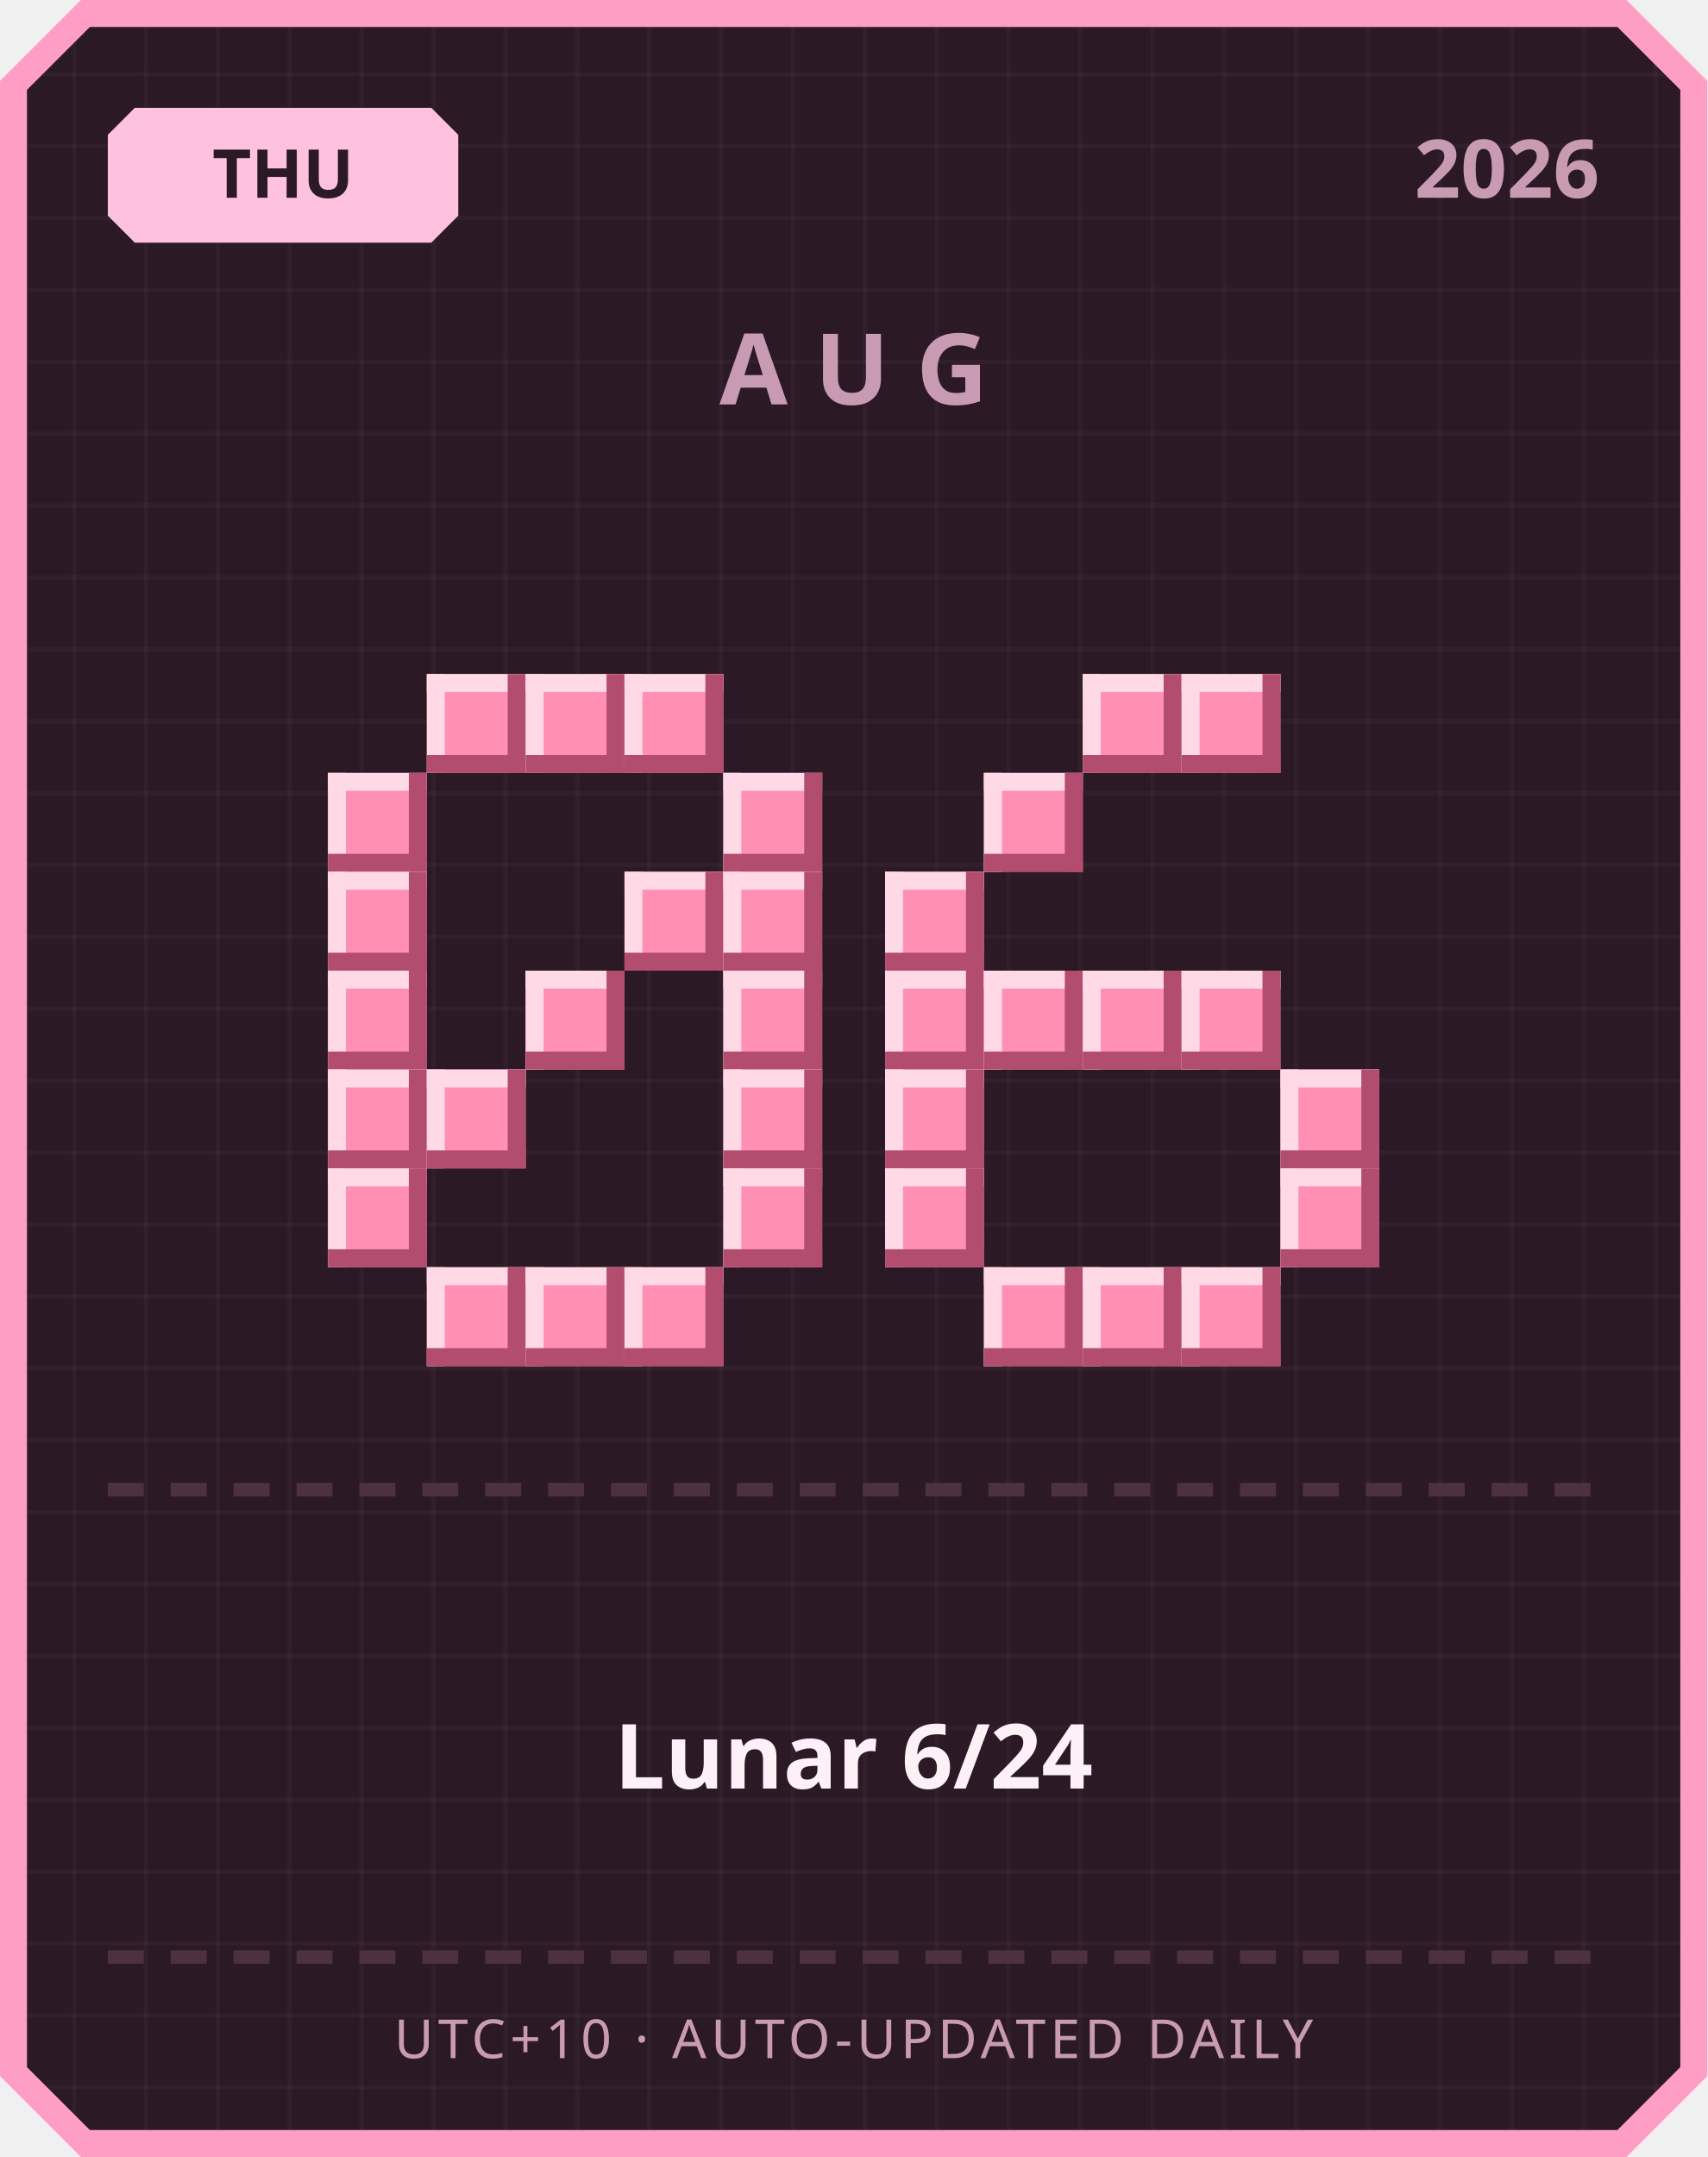
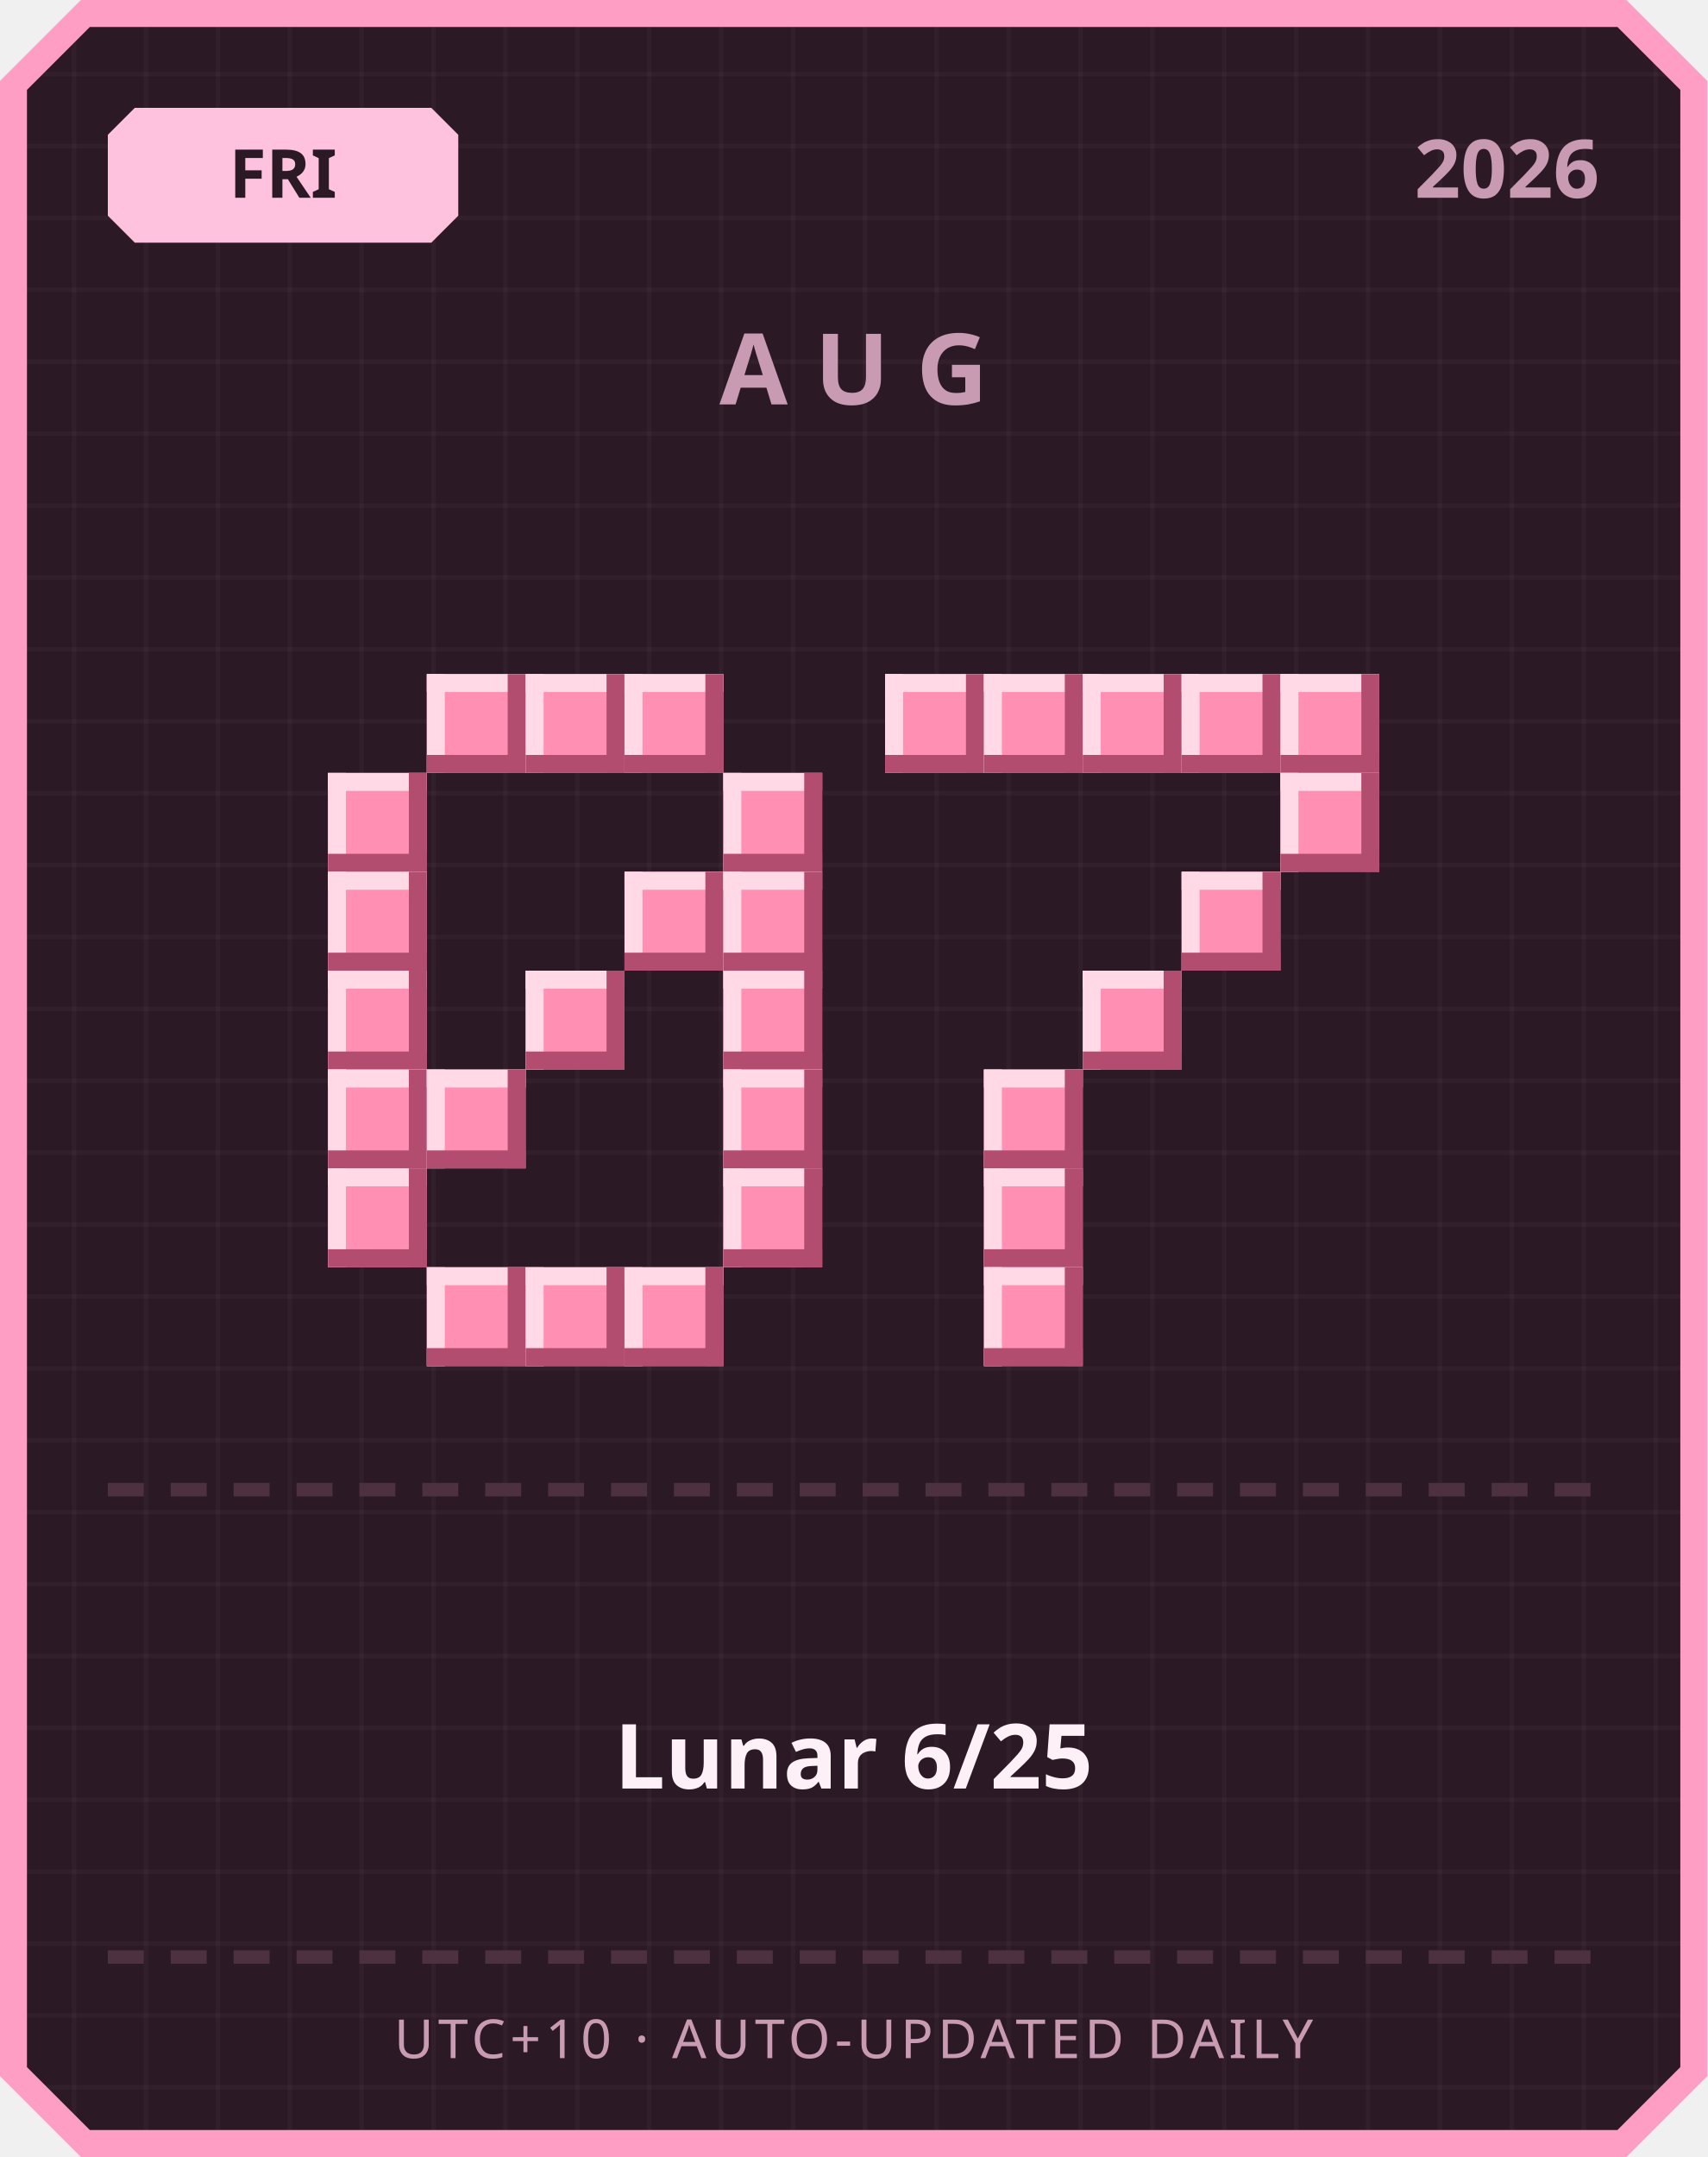
<svg xmlns="http://www.w3.org/2000/svg" width="380" height="480" viewBox="0 0 380 480">
  <defs>
    <pattern id="grid" width="16" height="16" patternUnits="userSpaceOnUse">
      <rect width="16" height="16" fill="#2b1a26" />
      <rect width="1" height="16" fill="#ffffff" opacity="0.03" />
      <rect width="16" height="1" fill="#ffffff" opacity="0.03" />
    </pattern>
  </defs>
  <path d="M 18,0 L 362,0 L 380,18 L 380,462 L 362,480 L 18,480 L 0,462 L 0,18 Z" fill="#ff9ec4" />
  <path d="M 20,6 L 360,6 L 374,20 L 374,460 L 360,474 L 20,474 L 6,460 L 6,20 Z" fill="url(#grid)" />
  <path d="M 30,24 L 96,24 L 102,30 L 102,48 L 96,54 L 30,54 L 24,48 L 24,30 Z" fill="#ffc2de" />
-   <text x="63" y="44" text-anchor="middle" font-family="'Segoe UI', sans-serif" font-size="15" font-weight="700" fill="#2b1a26">THU</text>
+   <text x="63" y="44" text-anchor="middle" font-family="'Segoe UI', sans-serif" font-size="15" font-weight="700" fill="#2b1a26">FRI</text>
  <text x="356" y="44" text-anchor="end" font-family="'Segoe UI', sans-serif" font-size="18" font-weight="700" fill="#c99bb3">2026</text>
  <text x="190" y="90" text-anchor="middle" font-family="'Segoe UI', sans-serif" font-size="22" font-weight="700" letter-spacing="6" fill="#c99bb3">AUG</text>
  <rect x="95" y="150" width="22" height="22" fill="#ff8fb3" />
  <rect x="95" y="150" width="22" height="4" fill="#ffd9e6" />
  <rect x="95" y="150" width="4" height="22" fill="#ffd9e6" />
  <rect x="95" y="168" width="22" height="4" fill="#b34d70" />
  <rect x="113" y="150" width="4" height="22" fill="#b34d70" />
  <rect x="117" y="150" width="22" height="22" fill="#ff8fb3" />
  <rect x="117" y="150" width="22" height="4" fill="#ffd9e6" />
  <rect x="117" y="150" width="4" height="22" fill="#ffd9e6" />
  <rect x="117" y="168" width="22" height="4" fill="#b34d70" />
  <rect x="135" y="150" width="4" height="22" fill="#b34d70" />
  <rect x="139" y="150" width="22" height="22" fill="#ff8fb3" />
  <rect x="139" y="150" width="22" height="4" fill="#ffd9e6" />
  <rect x="139" y="150" width="4" height="22" fill="#ffd9e6" />
  <rect x="139" y="168" width="22" height="4" fill="#b34d70" />
  <rect x="157" y="150" width="4" height="22" fill="#b34d70" />
  <rect x="73" y="172" width="22" height="22" fill="#ff8fb3" />
  <rect x="73" y="172" width="22" height="4" fill="#ffd9e6" />
  <rect x="73" y="172" width="4" height="22" fill="#ffd9e6" />
  <rect x="73" y="190" width="22" height="4" fill="#b34d70" />
  <rect x="91" y="172" width="4" height="22" fill="#b34d70" />
  <rect x="161" y="172" width="22" height="22" fill="#ff8fb3" />
  <rect x="161" y="172" width="22" height="4" fill="#ffd9e6" />
  <rect x="161" y="172" width="4" height="22" fill="#ffd9e6" />
  <rect x="161" y="190" width="22" height="4" fill="#b34d70" />
  <rect x="179" y="172" width="4" height="22" fill="#b34d70" />
  <rect x="73" y="194" width="22" height="22" fill="#ff8fb3" />
  <rect x="73" y="194" width="22" height="4" fill="#ffd9e6" />
  <rect x="73" y="194" width="4" height="22" fill="#ffd9e6" />
  <rect x="73" y="212" width="22" height="4" fill="#b34d70" />
  <rect x="91" y="194" width="4" height="22" fill="#b34d70" />
  <rect x="139" y="194" width="22" height="22" fill="#ff8fb3" />
  <rect x="139" y="194" width="22" height="4" fill="#ffd9e6" />
  <rect x="139" y="194" width="4" height="22" fill="#ffd9e6" />
  <rect x="139" y="212" width="22" height="4" fill="#b34d70" />
  <rect x="157" y="194" width="4" height="22" fill="#b34d70" />
  <rect x="161" y="194" width="22" height="22" fill="#ff8fb3" />
  <rect x="161" y="194" width="22" height="4" fill="#ffd9e6" />
  <rect x="161" y="194" width="4" height="22" fill="#ffd9e6" />
  <rect x="161" y="212" width="22" height="4" fill="#b34d70" />
  <rect x="179" y="194" width="4" height="22" fill="#b34d70" />
  <rect x="73" y="216" width="22" height="22" fill="#ff8fb3" />
  <rect x="73" y="216" width="22" height="4" fill="#ffd9e6" />
  <rect x="73" y="216" width="4" height="22" fill="#ffd9e6" />
  <rect x="73" y="234" width="22" height="4" fill="#b34d70" />
  <rect x="91" y="216" width="4" height="22" fill="#b34d70" />
  <rect x="117" y="216" width="22" height="22" fill="#ff8fb3" />
  <rect x="117" y="216" width="22" height="4" fill="#ffd9e6" />
  <rect x="117" y="216" width="4" height="22" fill="#ffd9e6" />
  <rect x="117" y="234" width="22" height="4" fill="#b34d70" />
  <rect x="135" y="216" width="4" height="22" fill="#b34d70" />
  <rect x="161" y="216" width="22" height="22" fill="#ff8fb3" />
  <rect x="161" y="216" width="22" height="4" fill="#ffd9e6" />
  <rect x="161" y="216" width="4" height="22" fill="#ffd9e6" />
  <rect x="161" y="234" width="22" height="4" fill="#b34d70" />
  <rect x="179" y="216" width="4" height="22" fill="#b34d70" />
  <rect x="73" y="238" width="22" height="22" fill="#ff8fb3" />
  <rect x="73" y="238" width="22" height="4" fill="#ffd9e6" />
  <rect x="73" y="238" width="4" height="22" fill="#ffd9e6" />
  <rect x="73" y="256" width="22" height="4" fill="#b34d70" />
  <rect x="91" y="238" width="4" height="22" fill="#b34d70" />
  <rect x="95" y="238" width="22" height="22" fill="#ff8fb3" />
  <rect x="95" y="238" width="22" height="4" fill="#ffd9e6" />
  <rect x="95" y="238" width="4" height="22" fill="#ffd9e6" />
  <rect x="95" y="256" width="22" height="4" fill="#b34d70" />
  <rect x="113" y="238" width="4" height="22" fill="#b34d70" />
  <rect x="161" y="238" width="22" height="22" fill="#ff8fb3" />
  <rect x="161" y="238" width="22" height="4" fill="#ffd9e6" />
  <rect x="161" y="238" width="4" height="22" fill="#ffd9e6" />
  <rect x="161" y="256" width="22" height="4" fill="#b34d70" />
  <rect x="179" y="238" width="4" height="22" fill="#b34d70" />
  <rect x="73" y="260" width="22" height="22" fill="#ff8fb3" />
  <rect x="73" y="260" width="22" height="4" fill="#ffd9e6" />
  <rect x="73" y="260" width="4" height="22" fill="#ffd9e6" />
  <rect x="73" y="278" width="22" height="4" fill="#b34d70" />
  <rect x="91" y="260" width="4" height="22" fill="#b34d70" />
  <rect x="161" y="260" width="22" height="22" fill="#ff8fb3" />
  <rect x="161" y="260" width="22" height="4" fill="#ffd9e6" />
  <rect x="161" y="260" width="4" height="22" fill="#ffd9e6" />
  <rect x="161" y="278" width="22" height="4" fill="#b34d70" />
  <rect x="179" y="260" width="4" height="22" fill="#b34d70" />
  <rect x="95" y="282" width="22" height="22" fill="#ff8fb3" />
  <rect x="95" y="282" width="22" height="4" fill="#ffd9e6" />
  <rect x="95" y="282" width="4" height="22" fill="#ffd9e6" />
  <rect x="95" y="300" width="22" height="4" fill="#b34d70" />
  <rect x="113" y="282" width="4" height="22" fill="#b34d70" />
  <rect x="117" y="282" width="22" height="22" fill="#ff8fb3" />
  <rect x="117" y="282" width="22" height="4" fill="#ffd9e6" />
  <rect x="117" y="282" width="4" height="22" fill="#ffd9e6" />
  <rect x="117" y="300" width="22" height="4" fill="#b34d70" />
  <rect x="135" y="282" width="4" height="22" fill="#b34d70" />
  <rect x="139" y="282" width="22" height="22" fill="#ff8fb3" />
  <rect x="139" y="282" width="22" height="4" fill="#ffd9e6" />
  <rect x="139" y="282" width="4" height="22" fill="#ffd9e6" />
  <rect x="139" y="300" width="22" height="4" fill="#b34d70" />
  <rect x="157" y="282" width="4" height="22" fill="#b34d70" />
+   <rect x="197" y="150" width="22" height="22" fill="#ff8fb3" />
+   <rect x="197" y="150" width="22" height="4" fill="#ffd9e6" />
+   <rect x="197" y="150" width="4" height="22" fill="#ffd9e6" />
+   <rect x="197" y="168" width="22" height="4" fill="#b34d70" />
+   <rect x="215" y="150" width="4" height="22" fill="#b34d70" />
+   <rect x="219" y="150" width="22" height="22" fill="#ff8fb3" />
+   <rect x="219" y="150" width="22" height="4" fill="#ffd9e6" />
+   <rect x="219" y="150" width="4" height="22" fill="#ffd9e6" />
+   <rect x="219" y="168" width="22" height="4" fill="#b34d70" />
+   <rect x="237" y="150" width="4" height="22" fill="#b34d70" />
  <rect x="241" y="150" width="22" height="22" fill="#ff8fb3" />
  <rect x="241" y="150" width="22" height="4" fill="#ffd9e6" />
  <rect x="241" y="150" width="4" height="22" fill="#ffd9e6" />
  <rect x="241" y="168" width="22" height="4" fill="#b34d70" />
  <rect x="259" y="150" width="4" height="22" fill="#b34d70" />
  <rect x="263" y="150" width="22" height="22" fill="#ff8fb3" />
  <rect x="263" y="150" width="22" height="4" fill="#ffd9e6" />
  <rect x="263" y="150" width="4" height="22" fill="#ffd9e6" />
  <rect x="263" y="168" width="22" height="4" fill="#b34d70" />
  <rect x="281" y="150" width="4" height="22" fill="#b34d70" />
-   <rect x="219" y="172" width="22" height="22" fill="#ff8fb3" />
-   <rect x="219" y="172" width="22" height="4" fill="#ffd9e6" />
-   <rect x="219" y="172" width="4" height="22" fill="#ffd9e6" />
-   <rect x="219" y="190" width="22" height="4" fill="#b34d70" />
-   <rect x="237" y="172" width="4" height="22" fill="#b34d70" />
-   <rect x="197" y="194" width="22" height="22" fill="#ff8fb3" />
-   <rect x="197" y="194" width="22" height="4" fill="#ffd9e6" />
-   <rect x="197" y="194" width="4" height="22" fill="#ffd9e6" />
-   <rect x="197" y="212" width="22" height="4" fill="#b34d70" />
-   <rect x="215" y="194" width="4" height="22" fill="#b34d70" />
-   <rect x="197" y="216" width="22" height="22" fill="#ff8fb3" />
-   <rect x="197" y="216" width="22" height="4" fill="#ffd9e6" />
-   <rect x="197" y="216" width="4" height="22" fill="#ffd9e6" />
-   <rect x="197" y="234" width="22" height="4" fill="#b34d70" />
-   <rect x="215" y="216" width="4" height="22" fill="#b34d70" />
-   <rect x="219" y="216" width="22" height="22" fill="#ff8fb3" />
-   <rect x="219" y="216" width="22" height="4" fill="#ffd9e6" />
-   <rect x="219" y="216" width="4" height="22" fill="#ffd9e6" />
-   <rect x="219" y="234" width="22" height="4" fill="#b34d70" />
-   <rect x="237" y="216" width="4" height="22" fill="#b34d70" />
+   <rect x="285" y="150" width="22" height="22" fill="#ff8fb3" />
+   <rect x="285" y="150" width="22" height="4" fill="#ffd9e6" />
+   <rect x="285" y="150" width="4" height="22" fill="#ffd9e6" />
+   <rect x="285" y="168" width="22" height="4" fill="#b34d70" />
+   <rect x="303" y="150" width="4" height="22" fill="#b34d70" />
+   <rect x="285" y="172" width="22" height="22" fill="#ff8fb3" />
+   <rect x="285" y="172" width="22" height="4" fill="#ffd9e6" />
+   <rect x="285" y="172" width="4" height="22" fill="#ffd9e6" />
+   <rect x="285" y="190" width="22" height="4" fill="#b34d70" />
+   <rect x="303" y="172" width="4" height="22" fill="#b34d70" />
+   <rect x="263" y="194" width="22" height="22" fill="#ff8fb3" />
+   <rect x="263" y="194" width="22" height="4" fill="#ffd9e6" />
+   <rect x="263" y="194" width="4" height="22" fill="#ffd9e6" />
+   <rect x="263" y="212" width="22" height="4" fill="#b34d70" />
+   <rect x="281" y="194" width="4" height="22" fill="#b34d70" />
  <rect x="241" y="216" width="22" height="22" fill="#ff8fb3" />
  <rect x="241" y="216" width="22" height="4" fill="#ffd9e6" />
  <rect x="241" y="216" width="4" height="22" fill="#ffd9e6" />
  <rect x="241" y="234" width="22" height="4" fill="#b34d70" />
  <rect x="259" y="216" width="4" height="22" fill="#b34d70" />
-   <rect x="263" y="216" width="22" height="22" fill="#ff8fb3" />
-   <rect x="263" y="216" width="22" height="4" fill="#ffd9e6" />
-   <rect x="263" y="216" width="4" height="22" fill="#ffd9e6" />
-   <rect x="263" y="234" width="22" height="4" fill="#b34d70" />
-   <rect x="281" y="216" width="4" height="22" fill="#b34d70" />
-   <rect x="197" y="238" width="22" height="22" fill="#ff8fb3" />
-   <rect x="197" y="238" width="22" height="4" fill="#ffd9e6" />
-   <rect x="197" y="238" width="4" height="22" fill="#ffd9e6" />
-   <rect x="197" y="256" width="22" height="4" fill="#b34d70" />
-   <rect x="215" y="238" width="4" height="22" fill="#b34d70" />
-   <rect x="285" y="238" width="22" height="22" fill="#ff8fb3" />
-   <rect x="285" y="238" width="22" height="4" fill="#ffd9e6" />
-   <rect x="285" y="238" width="4" height="22" fill="#ffd9e6" />
-   <rect x="285" y="256" width="22" height="4" fill="#b34d70" />
-   <rect x="303" y="238" width="4" height="22" fill="#b34d70" />
-   <rect x="197" y="260" width="22" height="22" fill="#ff8fb3" />
-   <rect x="197" y="260" width="22" height="4" fill="#ffd9e6" />
-   <rect x="197" y="260" width="4" height="22" fill="#ffd9e6" />
-   <rect x="197" y="278" width="22" height="4" fill="#b34d70" />
-   <rect x="215" y="260" width="4" height="22" fill="#b34d70" />
-   <rect x="285" y="260" width="22" height="22" fill="#ff8fb3" />
-   <rect x="285" y="260" width="22" height="4" fill="#ffd9e6" />
-   <rect x="285" y="260" width="4" height="22" fill="#ffd9e6" />
-   <rect x="285" y="278" width="22" height="4" fill="#b34d70" />
-   <rect x="303" y="260" width="4" height="22" fill="#b34d70" />
+   <rect x="219" y="238" width="22" height="22" fill="#ff8fb3" />
+   <rect x="219" y="238" width="22" height="4" fill="#ffd9e6" />
+   <rect x="219" y="238" width="4" height="22" fill="#ffd9e6" />
+   <rect x="219" y="256" width="22" height="4" fill="#b34d70" />
+   <rect x="237" y="238" width="4" height="22" fill="#b34d70" />
+   <rect x="219" y="260" width="22" height="22" fill="#ff8fb3" />
+   <rect x="219" y="260" width="22" height="4" fill="#ffd9e6" />
+   <rect x="219" y="260" width="4" height="22" fill="#ffd9e6" />
+   <rect x="219" y="278" width="22" height="4" fill="#b34d70" />
+   <rect x="237" y="260" width="4" height="22" fill="#b34d70" />
  <rect x="219" y="282" width="22" height="22" fill="#ff8fb3" />
  <rect x="219" y="282" width="22" height="4" fill="#ffd9e6" />
  <rect x="219" y="282" width="4" height="22" fill="#ffd9e6" />
  <rect x="219" y="300" width="22" height="4" fill="#b34d70" />
  <rect x="237" y="282" width="4" height="22" fill="#b34d70" />
-   <rect x="241" y="282" width="22" height="22" fill="#ff8fb3" />
-   <rect x="241" y="282" width="22" height="4" fill="#ffd9e6" />
-   <rect x="241" y="282" width="4" height="22" fill="#ffd9e6" />
-   <rect x="241" y="300" width="22" height="4" fill="#b34d70" />
-   <rect x="259" y="282" width="4" height="22" fill="#b34d70" />
-   <rect x="263" y="282" width="22" height="22" fill="#ff8fb3" />
-   <rect x="263" y="282" width="22" height="4" fill="#ffd9e6" />
-   <rect x="263" y="282" width="4" height="22" fill="#ffd9e6" />
-   <rect x="263" y="300" width="22" height="4" fill="#b34d70" />
-   <rect x="281" y="282" width="4" height="22" fill="#b34d70" />
  <rect x="24" y="330" width="8" height="3" fill="#4d3140" />
  <rect x="38" y="330" width="8" height="3" fill="#4d3140" />
  <rect x="52" y="330" width="8" height="3" fill="#4d3140" />
  <rect x="66" y="330" width="8" height="3" fill="#4d3140" />
  <rect x="80" y="330" width="8" height="3" fill="#4d3140" />
  <rect x="94" y="330" width="8" height="3" fill="#4d3140" />
  <rect x="108" y="330" width="8" height="3" fill="#4d3140" />
  <rect x="122" y="330" width="8" height="3" fill="#4d3140" />
  <rect x="136" y="330" width="8" height="3" fill="#4d3140" />
  <rect x="150" y="330" width="8" height="3" fill="#4d3140" />
  <rect x="164" y="330" width="8" height="3" fill="#4d3140" />
  <rect x="178" y="330" width="8" height="3" fill="#4d3140" />
  <rect x="192" y="330" width="8" height="3" fill="#4d3140" />
  <rect x="206" y="330" width="8" height="3" fill="#4d3140" />
  <rect x="220" y="330" width="8" height="3" fill="#4d3140" />
  <rect x="234" y="330" width="8" height="3" fill="#4d3140" />
  <rect x="248" y="330" width="8" height="3" fill="#4d3140" />
  <rect x="262" y="330" width="8" height="3" fill="#4d3140" />
  <rect x="276" y="330" width="8" height="3" fill="#4d3140" />
  <rect x="290" y="330" width="8" height="3" fill="#4d3140" />
  <rect x="304" y="330" width="8" height="3" fill="#4d3140" />
  <rect x="318" y="330" width="8" height="3" fill="#4d3140" />
  <rect x="332" y="330" width="8" height="3" fill="#4d3140" />
  <rect x="346" y="330" width="8" height="3" fill="#4d3140" />
-   <text x="190" y="398" text-anchor="middle" font-family="'Segoe UI', 'Microsoft JhengHei', sans-serif" font-size="20" font-weight="700" fill="#fdf0f6">Lunar 6/24</text>
+   <text x="190" y="398" text-anchor="middle" font-family="'Segoe UI', 'Microsoft JhengHei', sans-serif" font-size="20" font-weight="700" fill="#fdf0f6">Lunar 6/25</text>
  <rect x="24" y="434" width="8" height="3" fill="#4d3140" />
  <rect x="38" y="434" width="8" height="3" fill="#4d3140" />
  <rect x="52" y="434" width="8" height="3" fill="#4d3140" />
  <rect x="66" y="434" width="8" height="3" fill="#4d3140" />
  <rect x="80" y="434" width="8" height="3" fill="#4d3140" />
  <rect x="94" y="434" width="8" height="3" fill="#4d3140" />
  <rect x="108" y="434" width="8" height="3" fill="#4d3140" />
  <rect x="122" y="434" width="8" height="3" fill="#4d3140" />
  <rect x="136" y="434" width="8" height="3" fill="#4d3140" />
  <rect x="150" y="434" width="8" height="3" fill="#4d3140" />
  <rect x="164" y="434" width="8" height="3" fill="#4d3140" />
  <rect x="178" y="434" width="8" height="3" fill="#4d3140" />
  <rect x="192" y="434" width="8" height="3" fill="#4d3140" />
  <rect x="206" y="434" width="8" height="3" fill="#4d3140" />
  <rect x="220" y="434" width="8" height="3" fill="#4d3140" />
  <rect x="234" y="434" width="8" height="3" fill="#4d3140" />
  <rect x="248" y="434" width="8" height="3" fill="#4d3140" />
  <rect x="262" y="434" width="8" height="3" fill="#4d3140" />
  <rect x="276" y="434" width="8" height="3" fill="#4d3140" />
  <rect x="290" y="434" width="8" height="3" fill="#4d3140" />
  <rect x="304" y="434" width="8" height="3" fill="#4d3140" />
  <rect x="318" y="434" width="8" height="3" fill="#4d3140" />
  <rect x="332" y="434" width="8" height="3" fill="#4d3140" />
  <rect x="346" y="434" width="8" height="3" fill="#4d3140" />
  <text x="190" y="458" text-anchor="middle" font-family="'Segoe UI', sans-serif" font-size="12" letter-spacing="1" fill="#c99bb3">UTC+10 · AUTO-UPDATED DAILY</text>
</svg>
